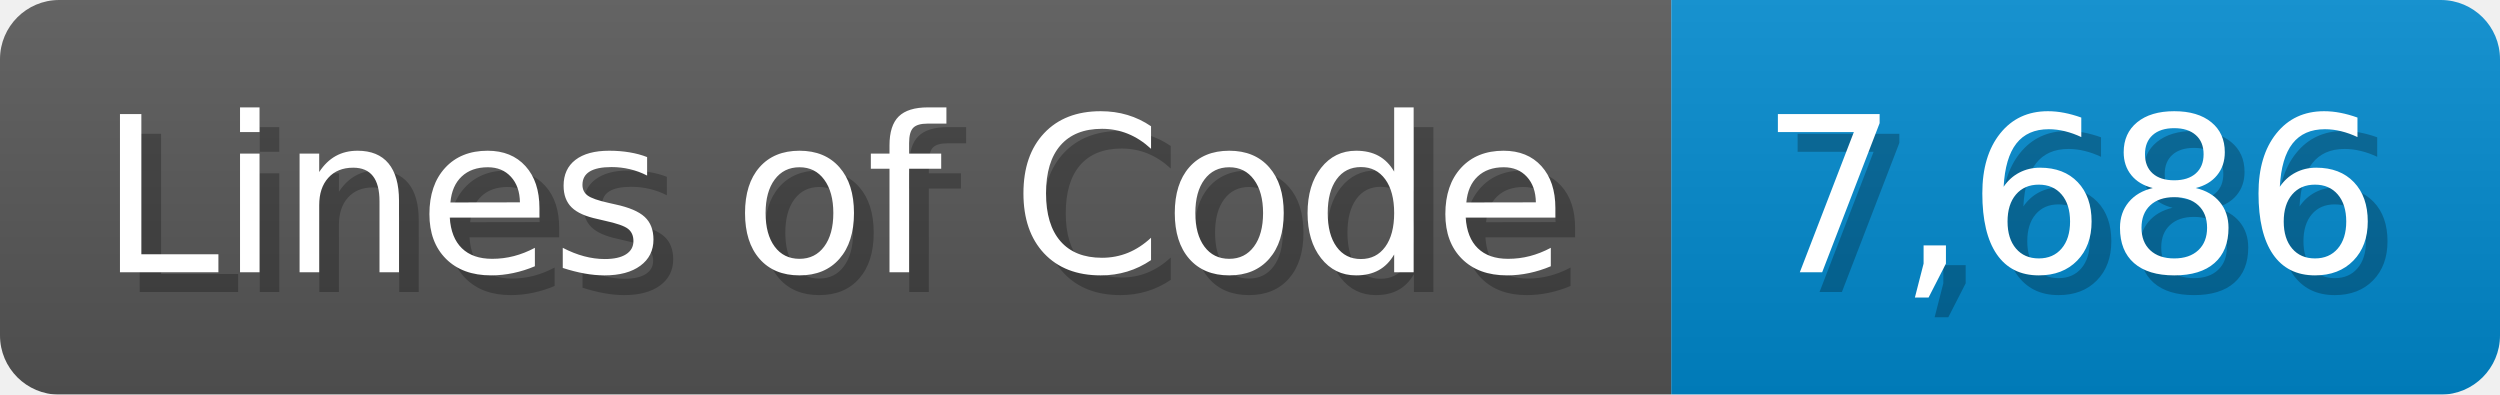
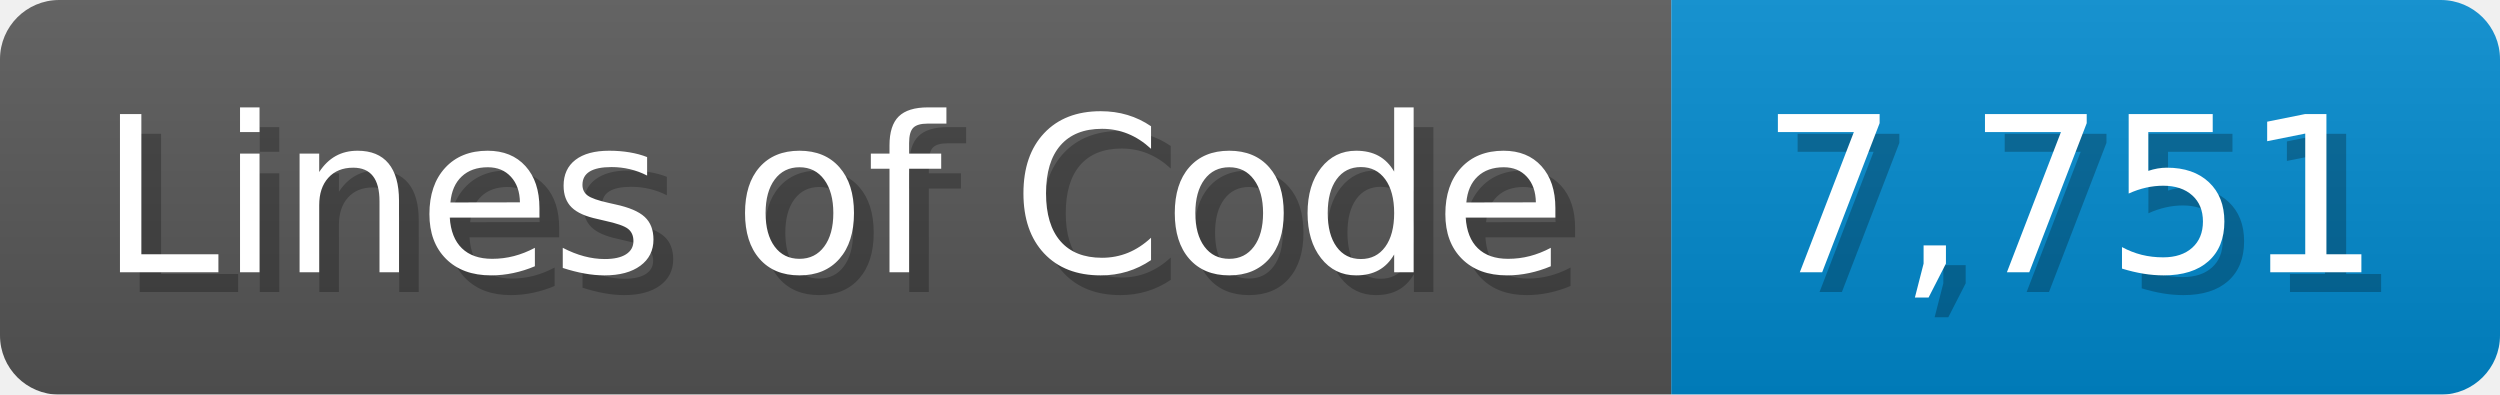
<svg xmlns="http://www.w3.org/2000/svg" width="126.7" height="20" viewBox="0 0 1267 200">
  <linearGradient id="a" x2="0" y2="100%">
    <stop offset="0" stop-opacity=".1" stop-color="#EEE" />
    <stop offset="1" stop-opacity=".1" />
  </linearGradient>
  <mask id="m">
    <rect width="1267" height="200" rx="30" fill="#FFF" />
  </mask>
  <g mask="url(#m)">
    <rect width="847" height="200" fill="#555" />
    <rect width="420" height="200" fill="#08C" x="847" />
    <rect width="1267" height="200" fill="url(#a)" />
  </g>
  <g fill="#fff" text-anchor="start" font-family="Verdana,DejaVu Sans,sans-serif" font-size="110">
    <text x="60" y="148" textLength="747" fill="#000" opacity="0.25">Lines of Code</text>
    <text x="50" y="138" textLength="747">Lines of Code</text>
-     <text x="902" y="148" textLength="320" fill="#000" opacity="0.25">7,686</text>
-     <text x="892" y="138" textLength="320">7,686</text>
+     <text x="902" y="148" textLength="320" fill="#000" opacity="0.25">7,751</text>
+     <text x="892" y="138" textLength="320">7,751</text>
  </g>
</svg>
